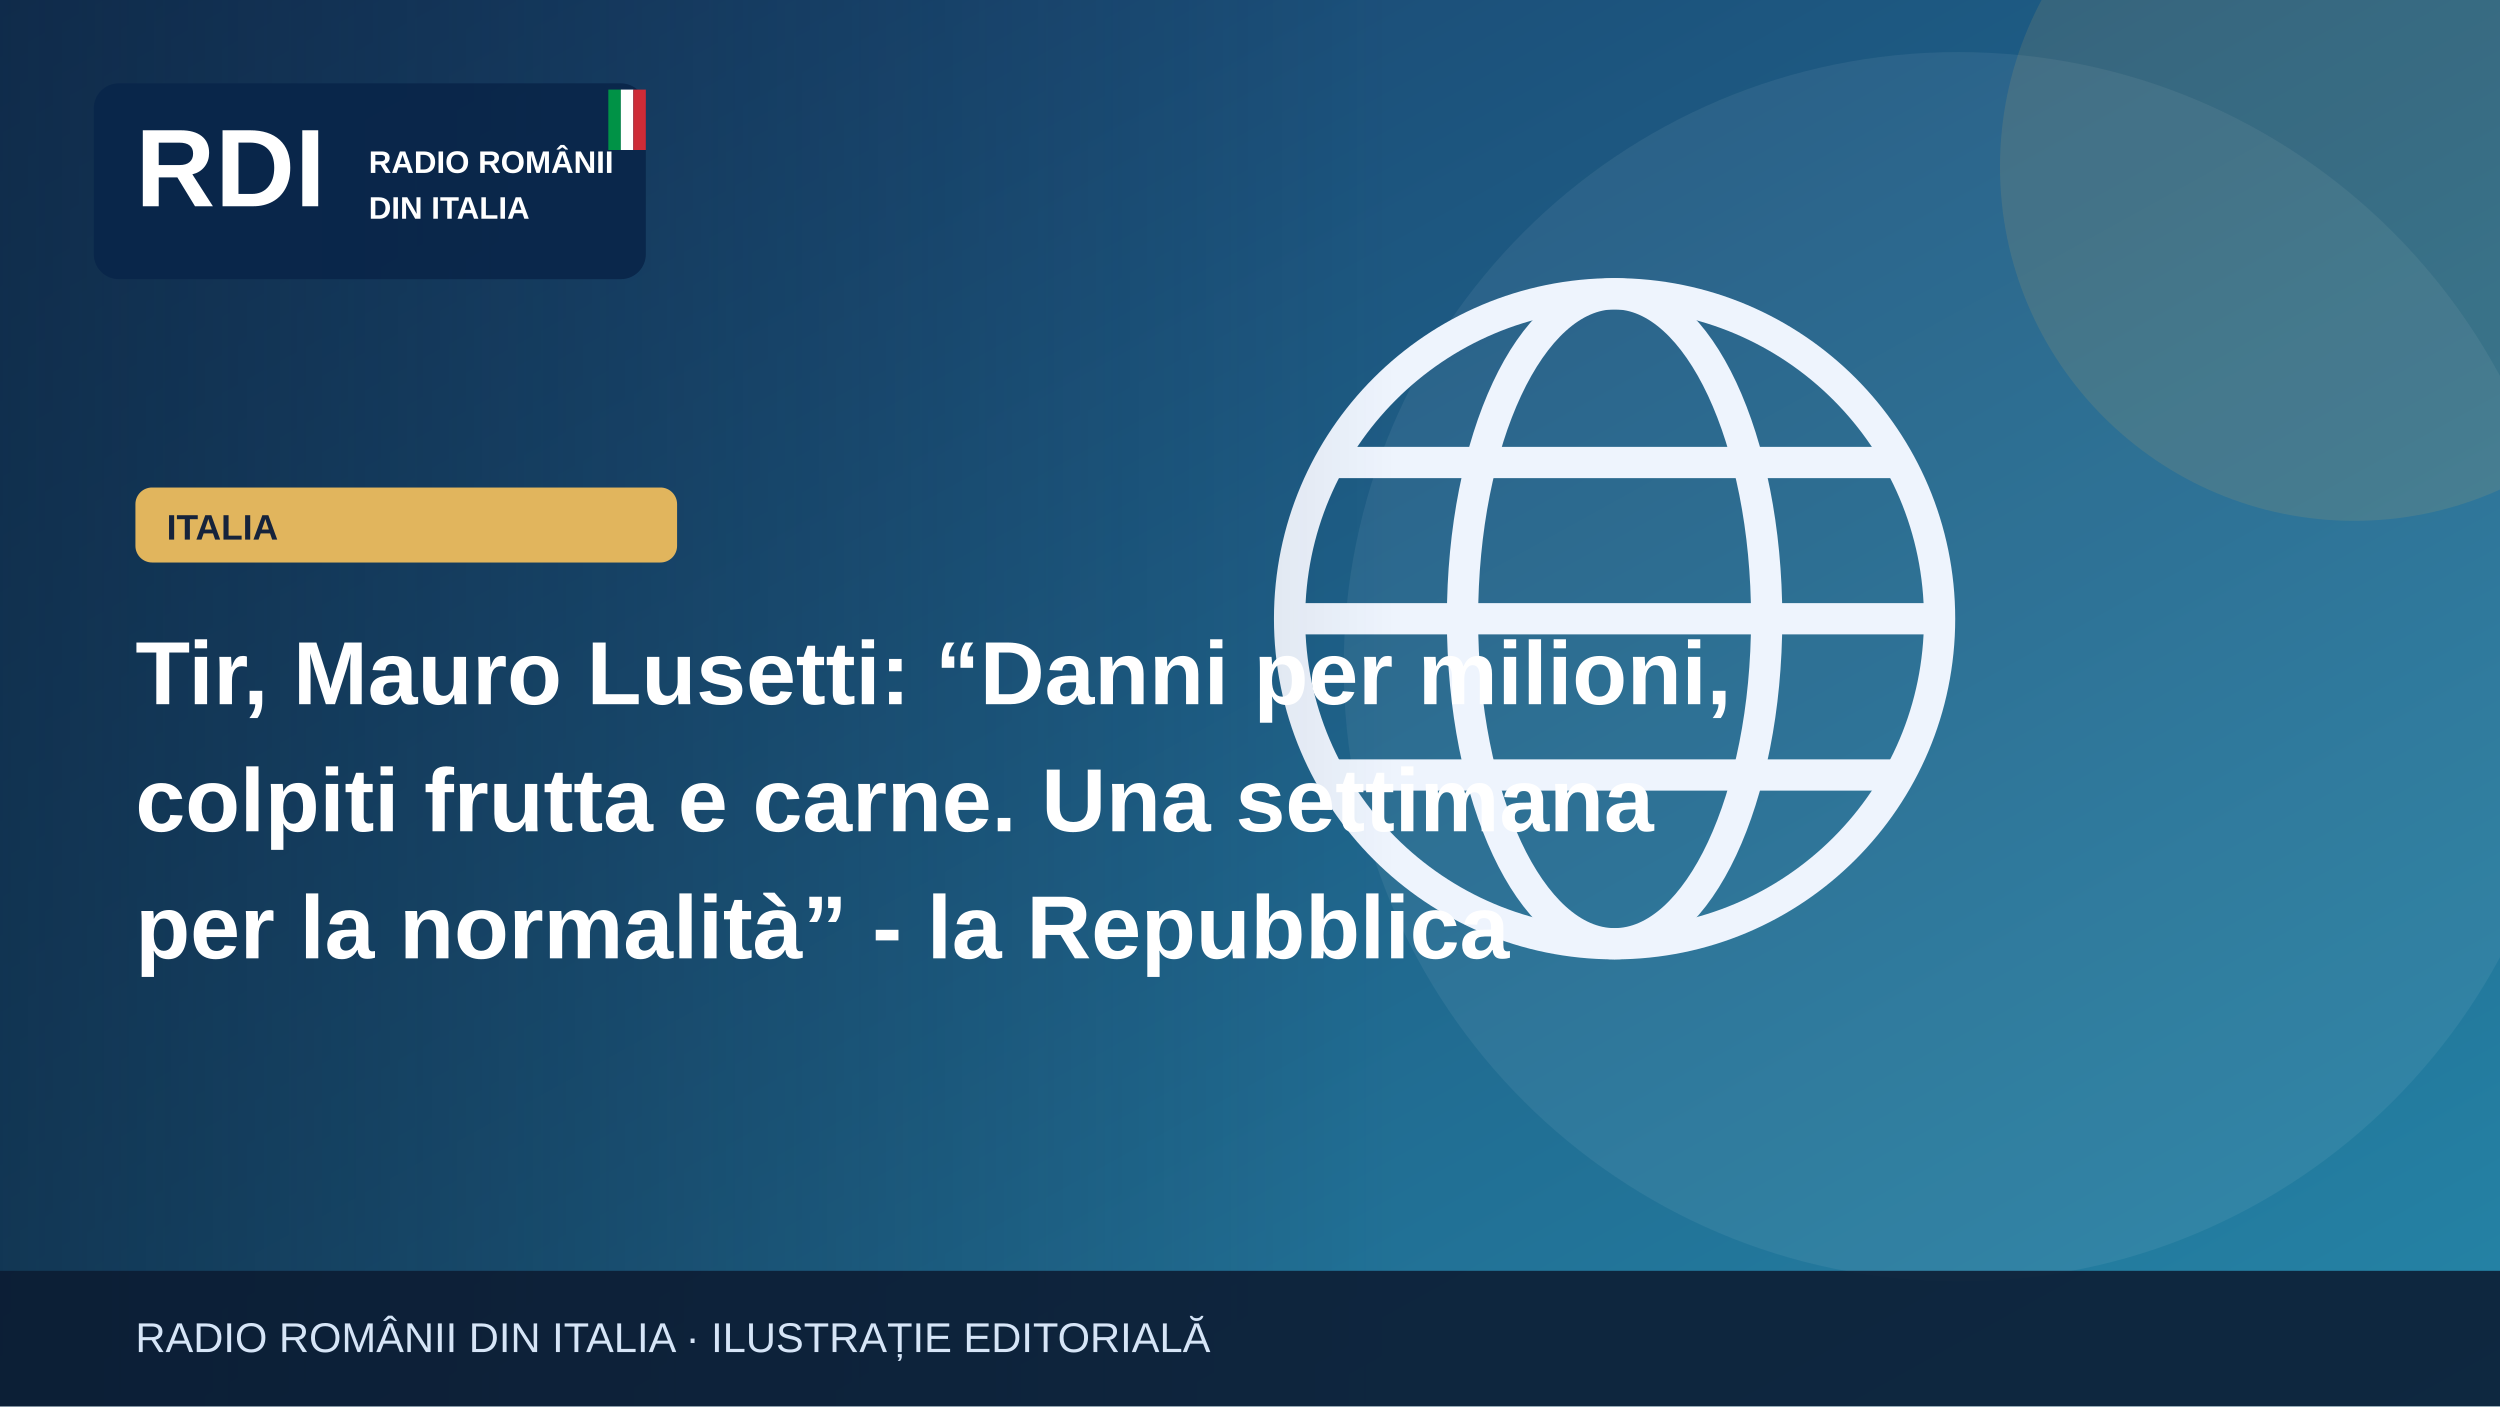
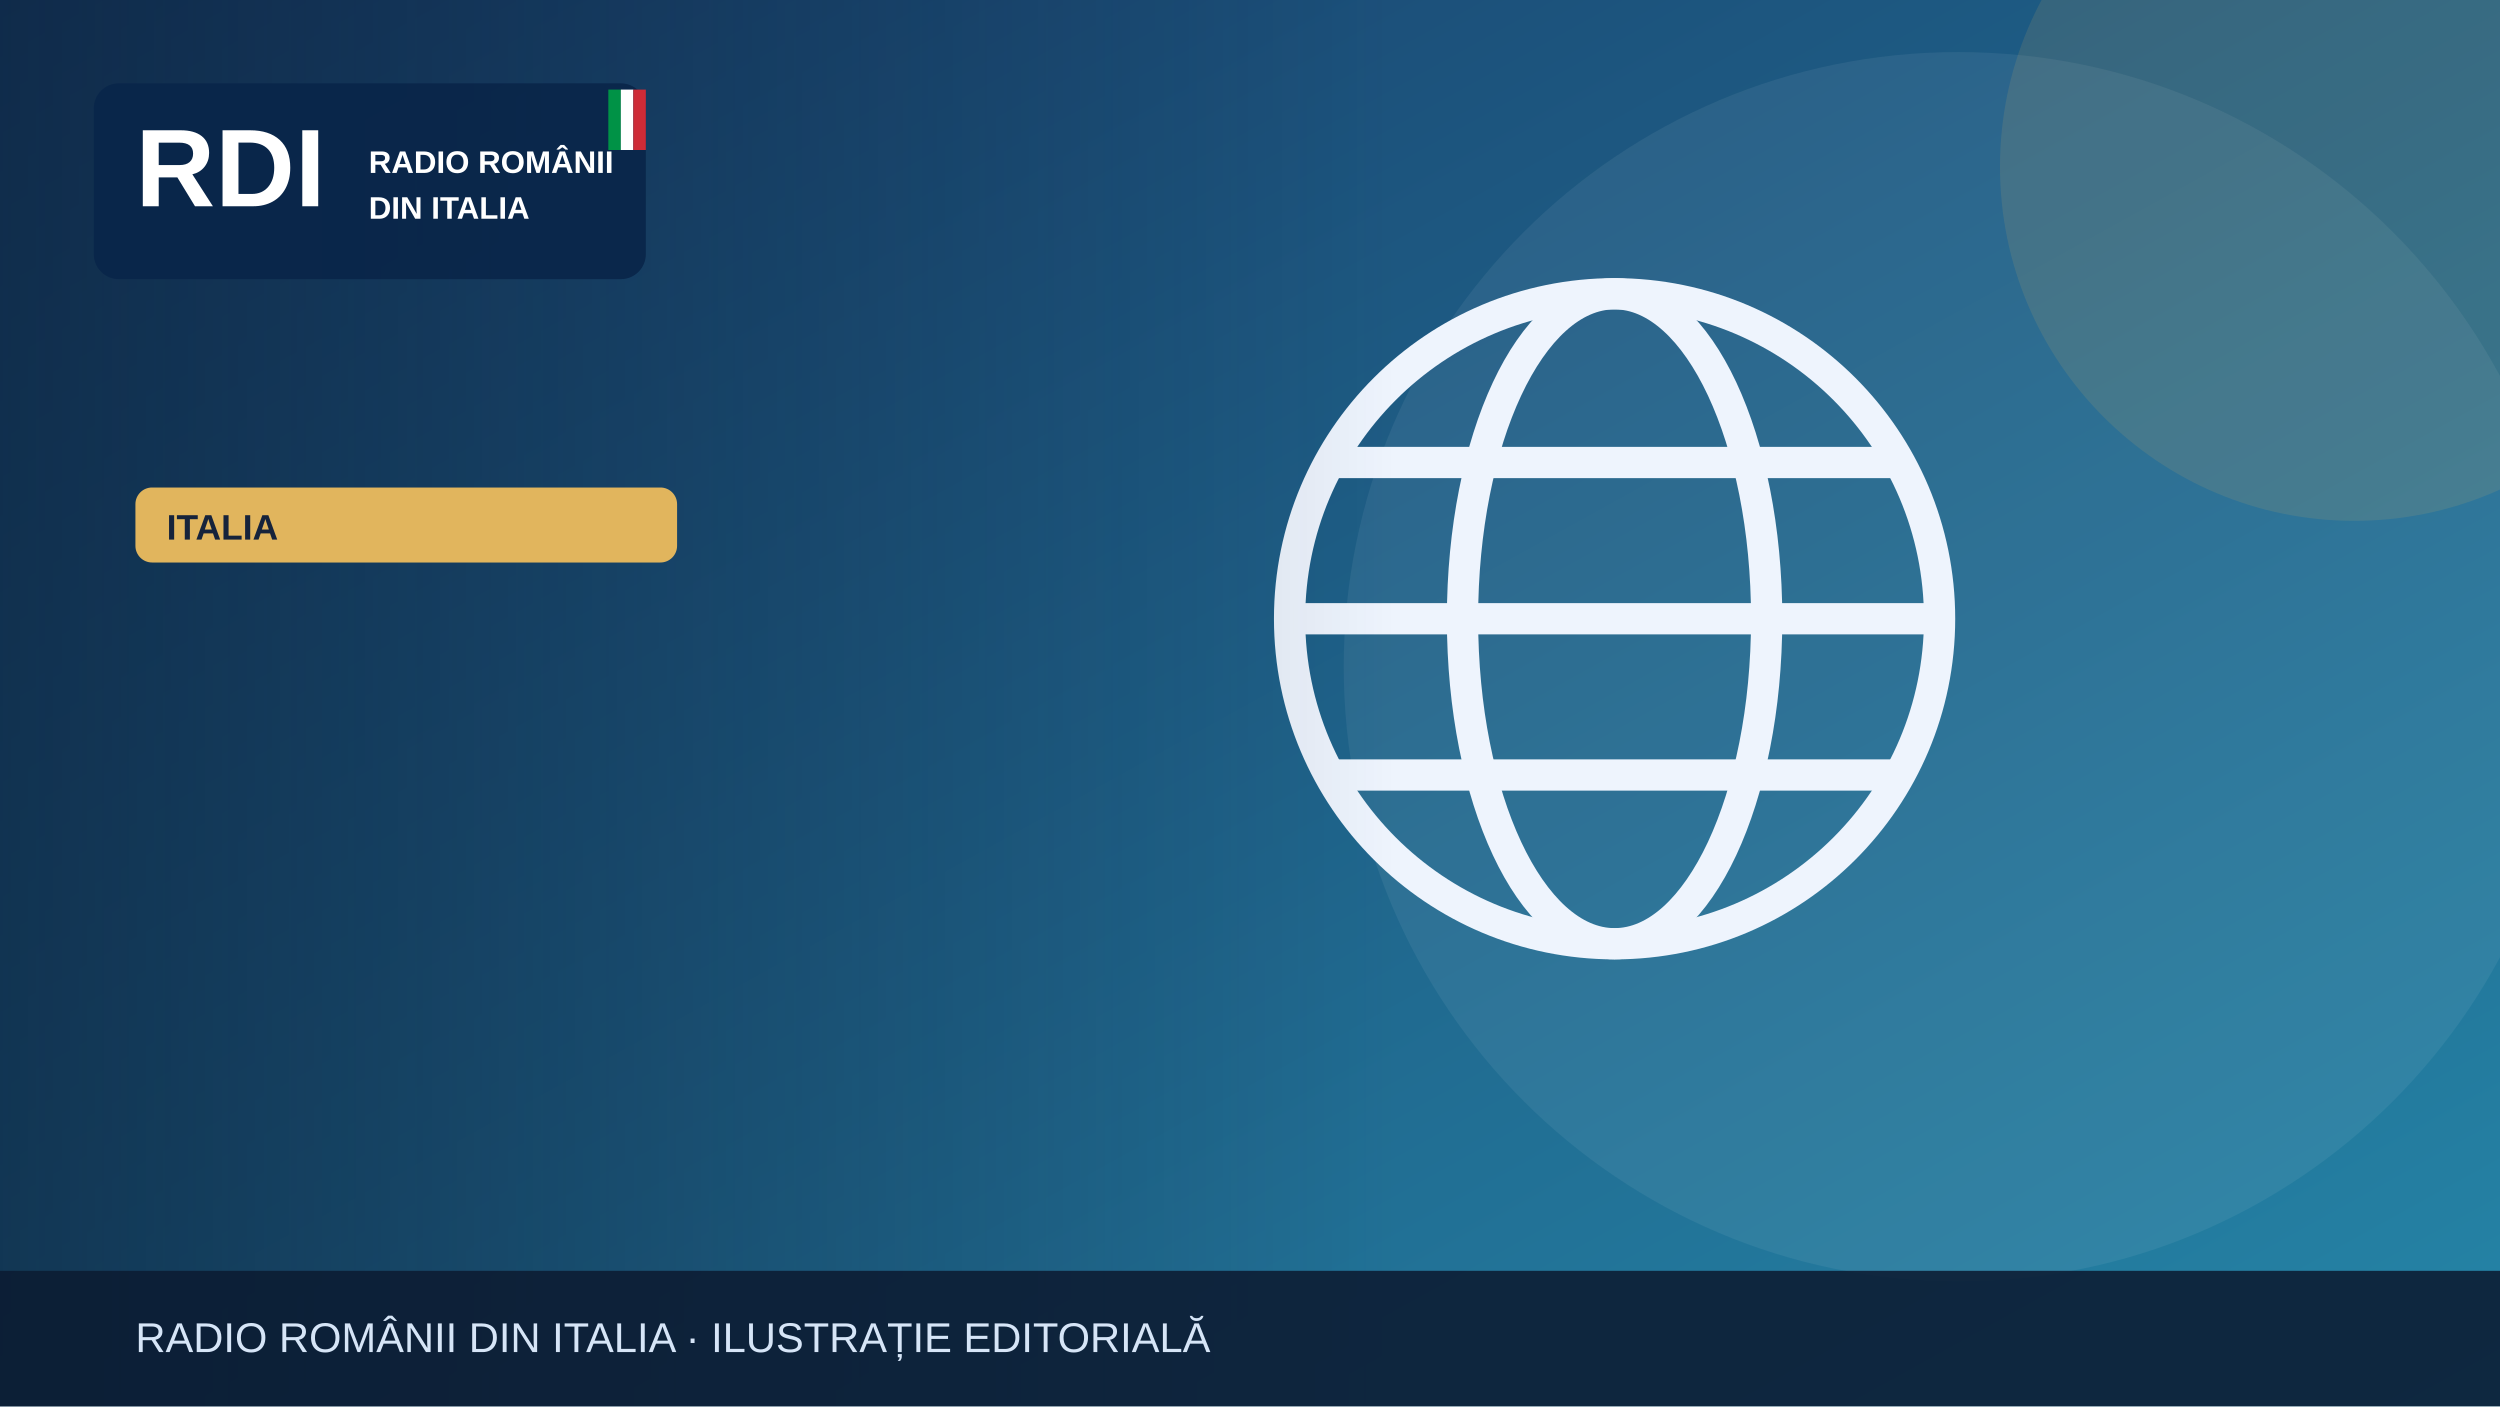
<svg xmlns="http://www.w3.org/2000/svg" width="1200" height="675" viewBox="0 0 1200 675" role="img" aria-label="Illustrazione editoriale RDI">
  <defs>
    <linearGradient id="bg" x2="1" y2="1">
      <stop stop-color="#183c69" />
      <stop offset="1" stop-color="#2585a7" />
    </linearGradient>
    <linearGradient id="shade">
      <stop stop-color="#0b223a" stop-opacity=".65" />
      <stop offset="1" stop-color="#0b223a" stop-opacity="0" />
    </linearGradient>
  </defs>
  <rect width="1200" height="675" fill="url(#bg)" />
  <circle cx="940" cy="320" r="295" fill="#fff" opacity=".065" />
  <circle cx="1130" cy="80" r="170" fill="#e1b55d" opacity=".13" />
  <g>
    <g fill="none" stroke="#eef4fd" stroke-width="15">
      <circle cx="775" cy="297" r="156" />
      <ellipse cx="775" cy="297" rx="73" ry="156" />
      <path d="M621 297h308m-290-75h272m-272 150h272" />
    </g>
  </g>
  <rect x="0" y="0" width="670" height="675" fill="url(#shade)" />
  <rect x="45" y="40" width="265" height="94" rx="12" fill="#09264a" opacity=".97" />
  <text x="65" y="99" font-family="Arial,sans-serif" font-size="53" font-weight="900" fill="white">RDI</text>
  <text x="177" y="83" font-family="Arial,sans-serif" font-size="15" font-weight="800" fill="white">RADIO ROMÂNII</text>
  <text x="177" y="105" font-family="Arial,sans-serif" font-size="15" font-weight="800" fill="white">DIN ITALIA</text>
  <rect x="292" y="43" width="6" height="29" fill="#009246" />
  <rect x="298" y="43" width="6" height="29" fill="#fff" />
  <rect x="304" y="43" width="6" height="29" fill="#ce2b37" />
  <rect x="65" y="234" width="260" height="36" rx="8" fill="#e1b55d" />
  <text x="80" y="259" font-family="Arial,sans-serif" font-size="17" font-weight="800" fill="#16233b">ITALIA</text>
-   <text x="65" y="338" font-family="Arial,sans-serif" font-size="43" font-weight="800" fill="white">Tir, Mauro Lusetti: “Danni per milioni,</text>
-   <text x="65" y="399" font-family="Arial,sans-serif" font-size="43" font-weight="800" fill="white">colpiti frutta e carne. Una settimana</text>
-   <text x="65" y="460" font-family="Arial,sans-serif" font-size="43" font-weight="800" fill="white">per la normalità” - la Repubblica</text>
  <rect y="610" width="1200" height="65" fill="#0b1b32" opacity=".88" />
  <text x="65" y="649" font-family="Arial,sans-serif" font-size="20" fill="#d6e5f7">RADIO ROMÂNII DIN ITALIA · ILUSTRAȚIE EDITORIALĂ</text>
</svg>
